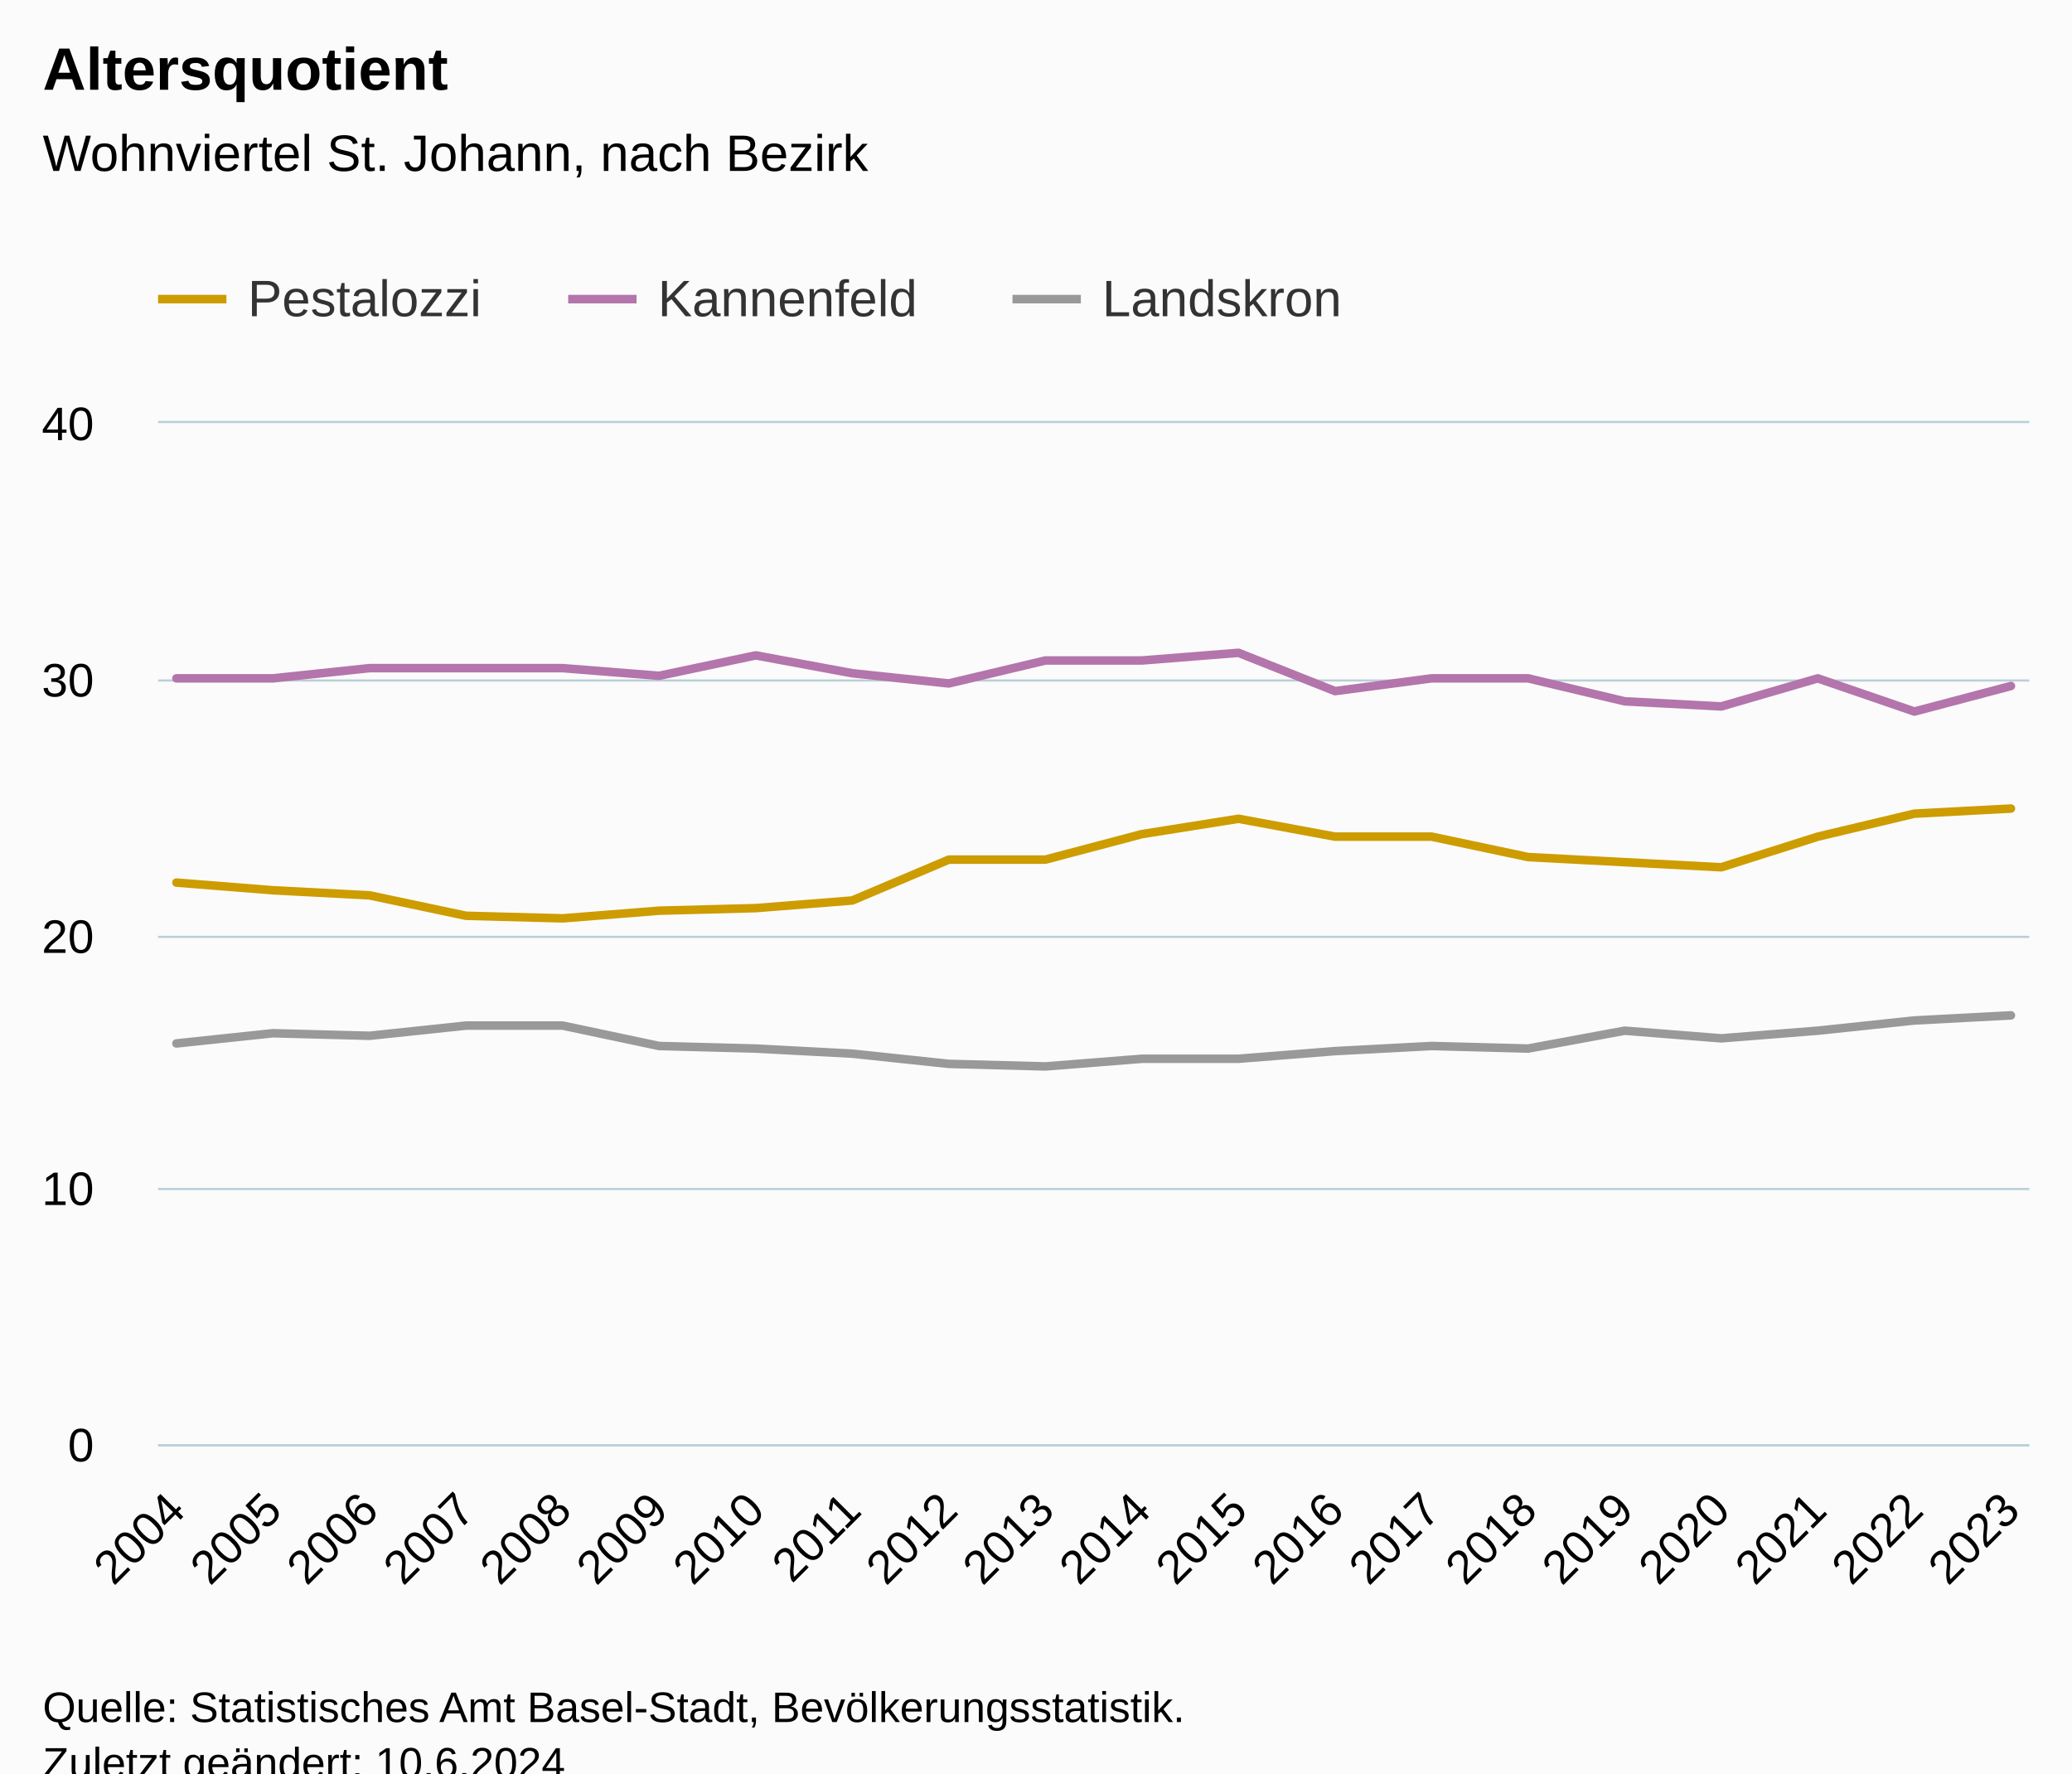
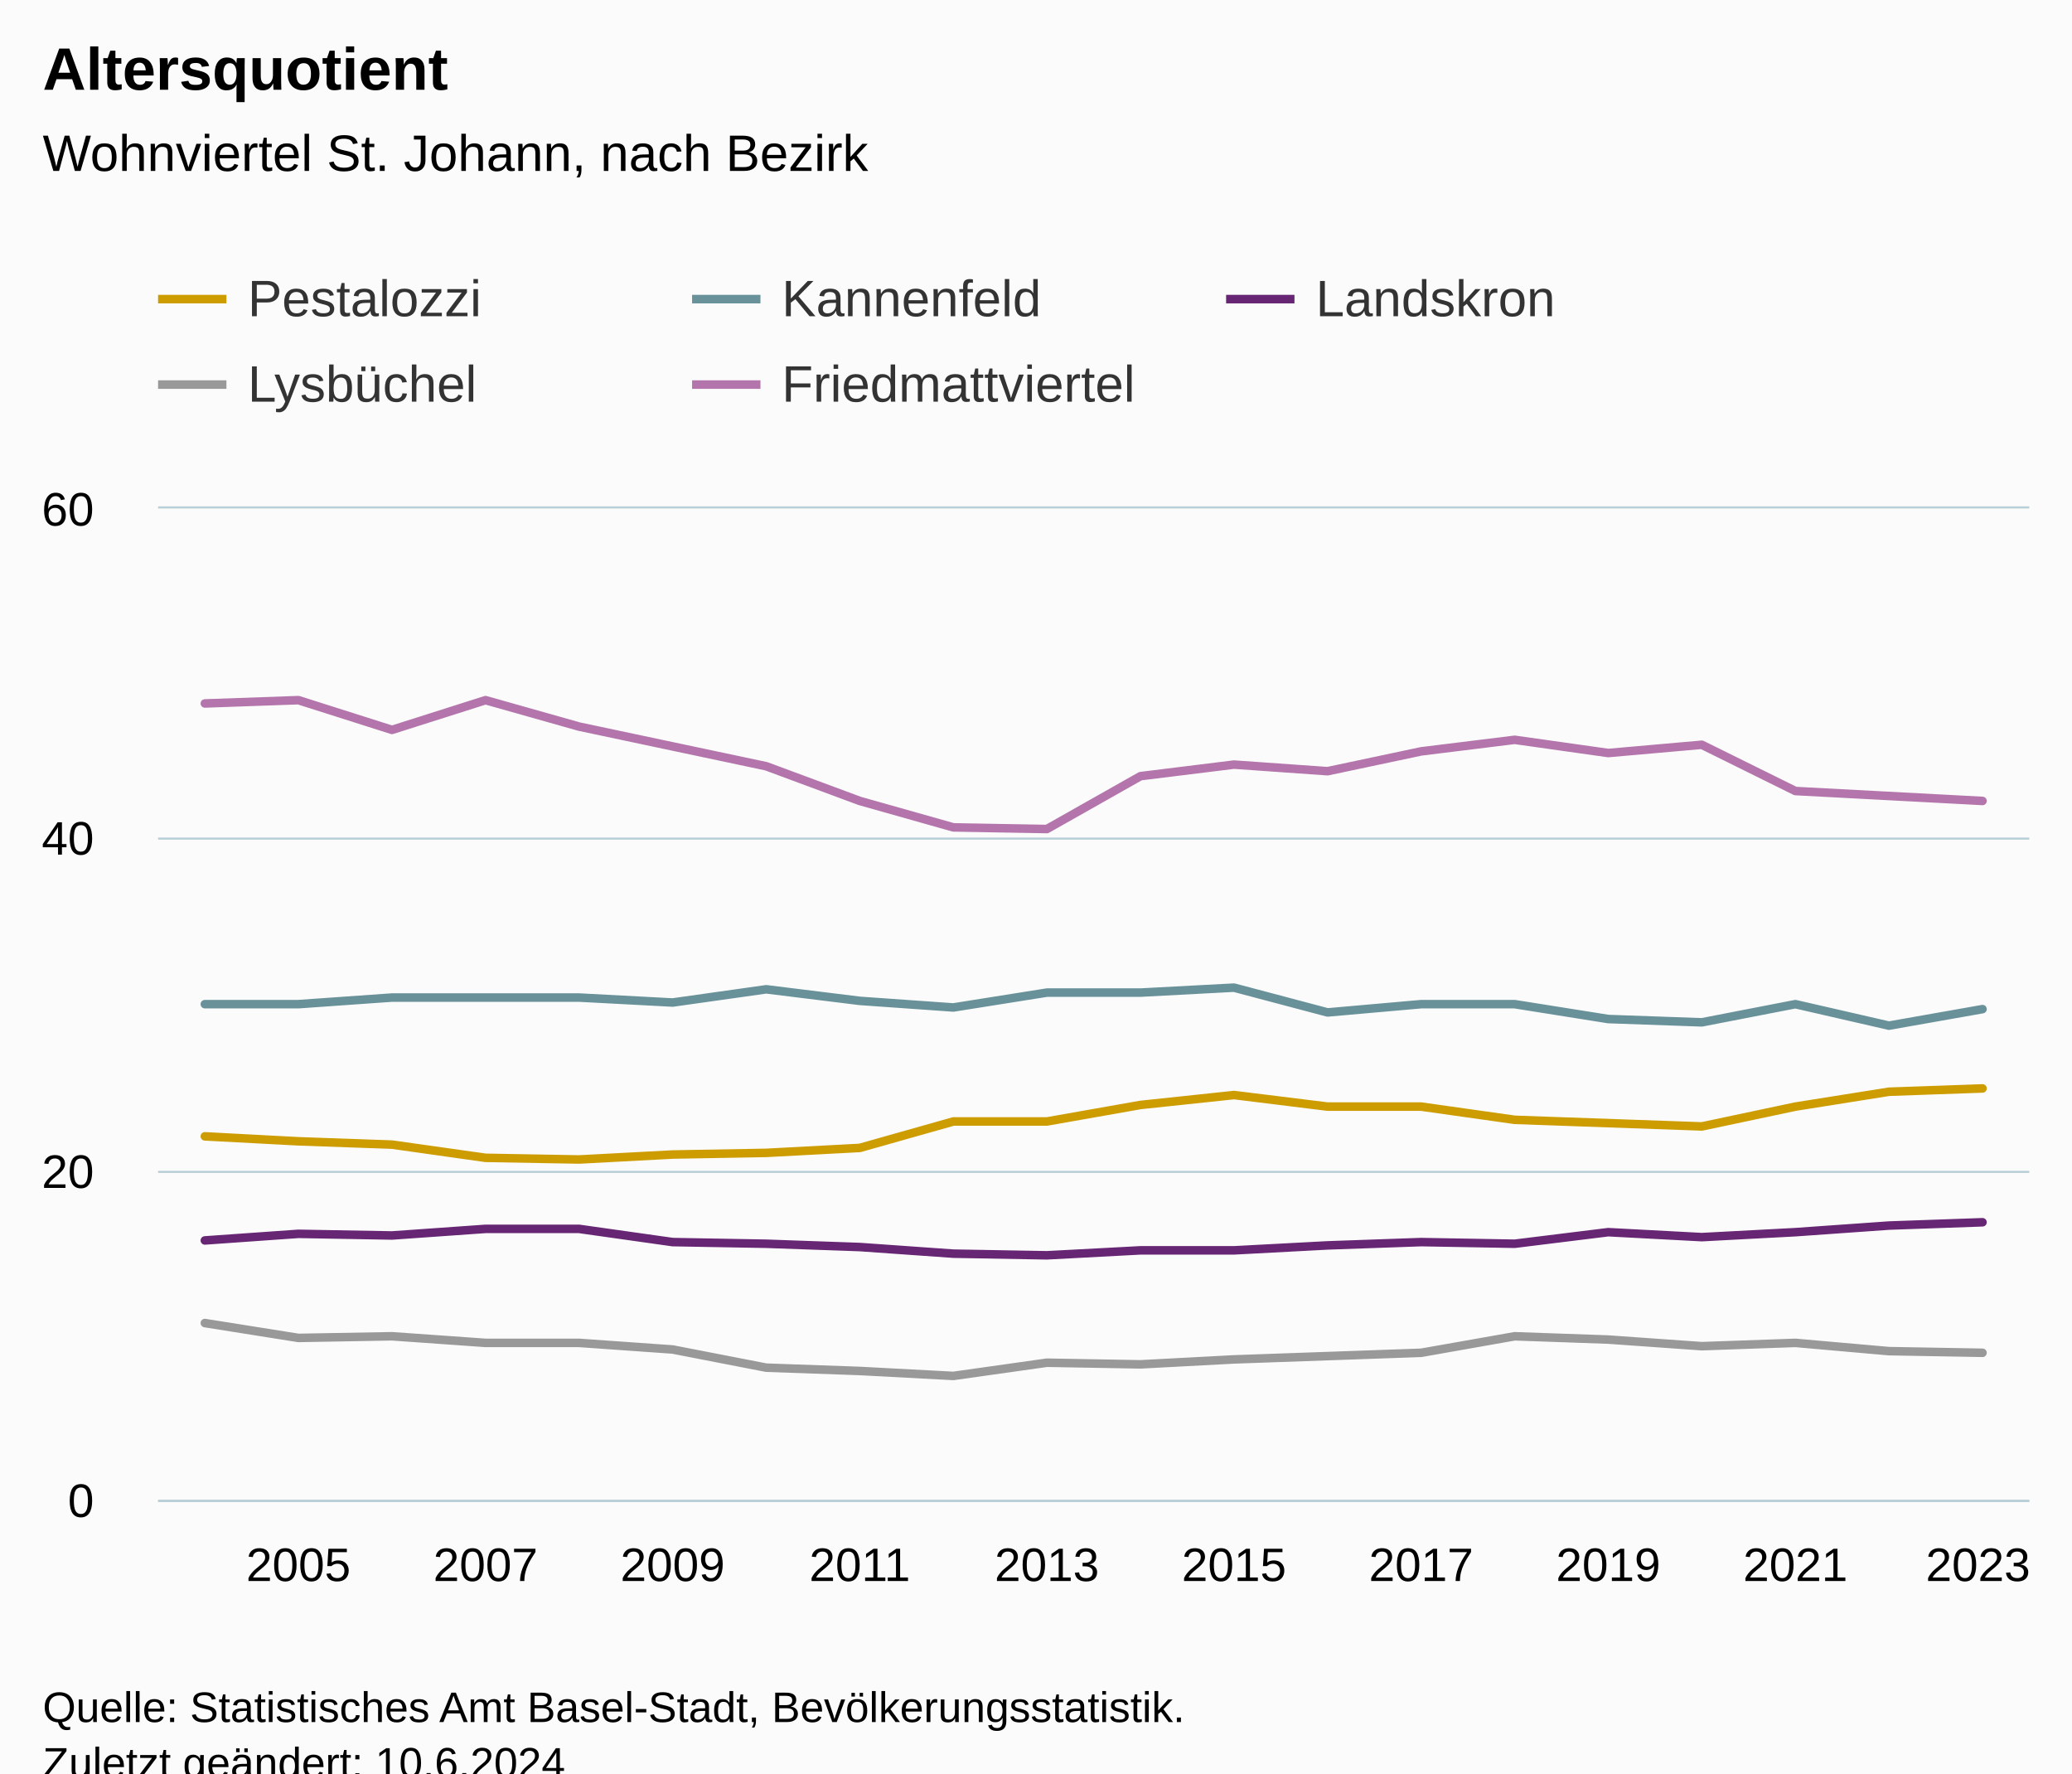
<svg xmlns="http://www.w3.org/2000/svg" version="1.1" class="highcharts-root" style="font-family:Arial;font-size:12px;" viewBox="0 0 485 415">
  <defs>
-     <clipPath id="highcharts-wvwayje-67-">
-       <rect x="0" y="0" width="438" height="239" fill="none" />
+     <clipPath id="highcharts-m73ea5e-107-">
+       <rect x="0" y="0" width="438" height="232" fill="none" />
    </clipPath>
-     <clipPath id="highcharts-wvwayje-88-">
-       <rect x="0" y="0" width="438" height="239" fill="none" />
+     <clipPath id="highcharts-m73ea5e-128-">
+       <rect x="0" y="0" width="438" height="232" fill="none" />
    </clipPath>
-     <clipPath id="highcharts-wvwayje-129-">
-       <rect x="37" y="99" width="438" height="239" fill="none" />
+     <clipPath id="highcharts-m73ea5e-209-">
+       <rect x="37" y="119" width="438" height="232" fill="none" />
    </clipPath>
  </defs>
  <rect fill="#fbfbfb" class="highcharts-background" x="0" y="0" width="485" height="428" rx="0" ry="0" />
-   <rect fill="none" class="highcharts-plot-background" x="37" y="99" width="438" height="239" />
+   <rect fill="none" class="highcharts-plot-background" x="37" y="119" width="438" height="232" />
  <g class="highcharts-pane-group" data-z-index="0" />
  <g class="highcharts-grid highcharts-xaxis-grid" data-z-index="1">
-     <path fill="none" data-z-index="1" class="highcharts-grid-line" d="M 40.5 99 L 40.5 338" opacity="1" />
-     <path fill="none" data-z-index="1" class="highcharts-grid-line" d="M 63.5 99 L 63.5 338" opacity="1" />
-     <path fill="none" data-z-index="1" class="highcharts-grid-line" d="M 85.5 99 L 85.5 338" opacity="1" />
-     <path fill="none" data-z-index="1" class="highcharts-grid-line" d="M 108.5 99 L 108.5 338" opacity="1" />
-     <path fill="none" data-z-index="1" class="highcharts-grid-line" d="M 131.5 99 L 131.5 338" opacity="1" />
-     <path fill="none" data-z-index="1" class="highcharts-grid-line" d="M 153.5 99 L 153.5 338" opacity="1" />
-     <path fill="none" data-z-index="1" class="highcharts-grid-line" d="M 176.5 99 L 176.5 338" opacity="1" />
-     <path fill="none" data-z-index="1" class="highcharts-grid-line" d="M 198.5 99 L 198.5 338" opacity="1" />
-     <path fill="none" data-z-index="1" class="highcharts-grid-line" d="M 221.5 99 L 221.5 338" opacity="1" />
-     <path fill="none" data-z-index="1" class="highcharts-grid-line" d="M 244.5 99 L 244.5 338" opacity="1" />
-     <path fill="none" data-z-index="1" class="highcharts-grid-line" d="M 266.5 99 L 266.5 338" opacity="1" />
-     <path fill="none" data-z-index="1" class="highcharts-grid-line" d="M 289.5 99 L 289.5 338" opacity="1" />
-     <path fill="none" data-z-index="1" class="highcharts-grid-line" d="M 312.5 99 L 312.5 338" opacity="1" />
-     <path fill="none" data-z-index="1" class="highcharts-grid-line" d="M 334.5 99 L 334.5 338" opacity="1" />
-     <path fill="none" data-z-index="1" class="highcharts-grid-line" d="M 357.5 99 L 357.5 338" opacity="1" />
-     <path fill="none" data-z-index="1" class="highcharts-grid-line" d="M 379.5 99 L 379.5 338" opacity="1" />
-     <path fill="none" data-z-index="1" class="highcharts-grid-line" d="M 402.5 99 L 402.5 338" opacity="1" />
-     <path fill="none" data-z-index="1" class="highcharts-grid-line" d="M 425.5 99 L 425.5 338" opacity="1" />
-     <path fill="none" data-z-index="1" class="highcharts-grid-line" d="M 447.5 99 L 447.5 338" opacity="1" />
-     <path fill="none" data-z-index="1" class="highcharts-grid-line" d="M 470.5 99 L 470.5 338" opacity="1" />
+     <path fill="none" data-z-index="1" class="highcharts-grid-line" d="M 80.5 119 L 80.5 351" opacity="1" />
+     <path fill="none" data-z-index="1" class="highcharts-grid-line" d="M 124.5 119 L 124.5 351" opacity="1" />
+     <path fill="none" data-z-index="1" class="highcharts-grid-line" d="M 167.5 119 L 167.5 351" opacity="1" />
+     <path fill="none" data-z-index="1" class="highcharts-grid-line" d="M 211.5 119 L 211.5 351" opacity="1" />
+     <path fill="none" data-z-index="1" class="highcharts-grid-line" d="M 255.5 119 L 255.5 351" opacity="1" />
+     <path fill="none" data-z-index="1" class="highcharts-grid-line" d="M 299.5 119 L 299.5 351" opacity="1" />
+     <path fill="none" data-z-index="1" class="highcharts-grid-line" d="M 343.5 119 L 343.5 351" opacity="1" />
+     <path fill="none" data-z-index="1" class="highcharts-grid-line" d="M 386.5 119 L 386.5 351" opacity="1" />
+     <path fill="none" data-z-index="1" class="highcharts-grid-line" d="M 430.5 119 L 430.5 351" opacity="1" />
+     <path fill="none" data-z-index="1" class="highcharts-grid-line" d="M 474.5 119 L 474.5 351" opacity="1" />
+     <path fill="none" data-z-index="1" class="highcharts-grid-line" d="M 36.5 119 L 36.5 351" opacity="1" />
  </g>
  <g class="highcharts-grid highcharts-yaxis-grid" data-z-index="1">
-     <path fill="none" stroke="#B9CFD7" stroke-width="0.5" data-z-index="1" class="highcharts-grid-line" d="M 37 338.25 L 475 338.25" opacity="1" />
-     <path fill="none" stroke="#B9CFD7" stroke-width="0.5" data-z-index="1" class="highcharts-grid-line" d="M 37 278.25 L 475 278.25" opacity="1" />
-     <path fill="none" stroke="#B9CFD7" stroke-width="0.5" data-z-index="1" class="highcharts-grid-line" d="M 37 219.25 L 475 219.25" opacity="1" />
-     <path fill="none" stroke="#B9CFD7" stroke-width="0.5" data-z-index="1" class="highcharts-grid-line" d="M 37 159.25 L 475 159.25" opacity="1" />
-     <path fill="none" stroke="#B9CFD7" stroke-width="0.5" data-z-index="1" class="highcharts-grid-line" d="M 37 98.75 L 475 98.75" opacity="1" />
+     <path fill="none" stroke="#B9CFD7" stroke-width="0.5" data-z-index="1" class="highcharts-grid-line" d="M 37 351.25 L 475 351.25" opacity="1" />
+     <path fill="none" stroke="#B9CFD7" stroke-width="0.5" data-z-index="1" class="highcharts-grid-line" d="M 37 274.25 L 475 274.25" opacity="1" />
+     <path fill="none" stroke="#B9CFD7" stroke-width="0.5" data-z-index="1" class="highcharts-grid-line" d="M 37 196.25 L 475 196.25" opacity="1" />
+     <path fill="none" stroke="#B9CFD7" stroke-width="0.5" data-z-index="1" class="highcharts-grid-line" d="M 37 118.75 L 475 118.75" opacity="1" />
  </g>
-   <rect fill="none" class="highcharts-plot-border" data-z-index="1" x="37" y="99" width="438" height="239" />
+   <rect fill="none" class="highcharts-plot-border" data-z-index="1" x="37" y="119" width="438" height="232" />
  <g class="highcharts-axis highcharts-xaxis" data-z-index="2">
-     <path fill="none" class="highcharts-axis-line" stroke="#B9CFD7" stroke-width="0.5" data-z-index="7" d="M 37 338.25 L 475 338.25" />
+     <path fill="none" class="highcharts-axis-line" stroke="#B9CFD7" stroke-width="0.5" data-z-index="7" d="M 37 351.25 L 475 351.25" />
  </g>
  <g class="highcharts-axis highcharts-yaxis" data-z-index="2">
-     <path fill="none" class="highcharts-axis-line" data-z-index="7" d="M 37 99 L 37 338" />
+     <path fill="none" class="highcharts-axis-line" data-z-index="7" d="M 37 119 L 37 351" />
  </g>
  <g class="highcharts-series-group" data-z-index="3">
-     <g class="highcharts-series highcharts-series-0 highcharts-line-series" data-z-index="0.1" opacity="1" transform="translate(37,99) scale(1 1)" clip-path="url(#highcharts-wvwayje-88-)">
-       <path fill="none" d="M 4.294 107.55 L 26.895 109.343 L 49.495 110.537 L 72.096 115.318 L 94.697 115.915 L 117.297 114.123 L 139.898 113.525 L 162.498 111.733 L 185.099 102.173 L 207.7 102.173 L 230.3 96.198 L 252.901 92.613 L 275.502 96.795 L 298.102 96.795 L 320.703 101.575 L 343.303 102.77 L 365.904 103.965 L 388.505 96.795 L 411.105 91.418 L 433.706 90.223" class="highcharts-graph" data-z-index="1" stroke="#cd9c00" stroke-width="2" stroke-linejoin="round" stroke-linecap="round" />
+     <g class="highcharts-series highcharts-series-0 highcharts-line-series" data-z-index="0.1" opacity="1" transform="translate(37,119) scale(1 1)" clip-path="url(#highcharts-m73ea5e-128-)">
+       <path fill="none" d="M 10.95 146.933 L 32.85 148.093 L 54.75 148.867 L 76.65 151.96 L 98.55 152.347 L 120.45 151.187 L 142.35 150.8 L 164.25 149.64 L 186.15 143.453 L 208.05 143.453 L 229.95 139.587 L 251.85 137.267 L 273.75 139.973 L 295.65 139.973 L 317.55 143.067 L 339.45 143.84 L 361.35 144.613 L 383.25 139.973 L 405.15 136.493 L 427.05 135.72" class="highcharts-graph" data-z-index="1" stroke="#cd9c00" stroke-width="2" stroke-linejoin="round" stroke-linecap="round" />
    </g>
-     <g class="highcharts-markers highcharts-series-0 highcharts-line-series" data-z-index="0.1" opacity="1" transform="translate(37,99) scale(1 1)" clip-path="none" />
-     <g class="highcharts-series highcharts-series-1 highcharts-line-series" data-z-index="0.1" opacity="1" transform="translate(37,99) scale(1 1)" clip-path="url(#highcharts-wvwayje-88-)">
-       <path fill="none" d="M 4.294 59.75 L 26.895 59.75 L 49.495 57.36 L 72.096 57.36 L 94.697 57.36 L 117.297 59.153 L 139.898 54.373 L 162.498 58.555 L 185.099 60.945 L 207.7 55.568 L 230.3 55.568 L 252.901 53.775 L 275.502 62.738 L 298.102 59.75 L 320.703 59.75 L 343.303 65.127 L 365.904 66.323 L 388.505 59.75 L 411.105 67.518 L 433.706 61.543" class="highcharts-graph" data-z-index="1" stroke="#b375ab" stroke-width="2" stroke-linejoin="round" stroke-linecap="round" />
+     <g class="highcharts-markers highcharts-series-0 highcharts-line-series" data-z-index="0.1" opacity="1" transform="translate(37,119) scale(1 1)" clip-path="none" />
+     <g class="highcharts-series highcharts-series-1 highcharts-line-series" data-z-index="0.1" opacity="1" transform="translate(37,119) scale(1 1)" clip-path="url(#highcharts-m73ea5e-128-)">
+       <path fill="none" d="M 10.95 116 L 32.85 116 L 54.75 114.453 L 76.65 114.453 L 98.55 114.453 L 120.45 115.613 L 142.35 112.52 L 164.25 115.227 L 186.15 116.773 L 208.05 113.293 L 229.95 113.293 L 251.85 112.133 L 273.75 117.933 L 295.65 116 L 317.55 116 L 339.45 119.48 L 361.35 120.253 L 383.25 116 L 405.15 121.027 L 427.05 117.16" class="highcharts-graph" data-z-index="1" stroke="#689199" stroke-width="2" stroke-linejoin="round" stroke-linecap="round" />
    </g>
-     <g class="highcharts-markers highcharts-series-1 highcharts-line-series" data-z-index="0.1" opacity="1" transform="translate(37,99) scale(1 1)" clip-path="none" />
-     <g class="highcharts-series highcharts-series-2 highcharts-line-series" data-z-index="0.1" opacity="1" transform="translate(37,99) scale(1 1)" clip-path="url(#highcharts-wvwayje-88-)">
-       <path fill="none" d="M 4.294 145.192 L 26.895 142.803 L 49.495 143.4 L 72.096 141.01 L 94.697 141.01 L 117.297 145.79 L 139.898 146.387 L 162.498 147.582 L 185.099 149.972 L 207.7 150.57 L 230.3 148.778 L 252.901 148.778 L 275.502 146.985 L 298.102 145.79 L 320.703 146.387 L 343.303 142.205 L 365.904 143.998 L 388.505 142.205 L 411.105 139.815 L 433.706 138.62" class="highcharts-graph" data-z-index="1" stroke="#999999" stroke-width="2" stroke-linejoin="round" stroke-linecap="round" />
+     <g class="highcharts-markers highcharts-series-1 highcharts-line-series" data-z-index="0.1" opacity="1" transform="translate(37,119) scale(1 1)" clip-path="none" />
+     <g class="highcharts-series highcharts-series-2 highcharts-line-series" data-z-index="0.1" opacity="1" transform="translate(37,119) scale(1 1)" clip-path="url(#highcharts-m73ea5e-128-)">
+       <path fill="none" d="M 10.95 171.293 L 32.85 169.747 L 54.75 170.133 L 76.65 168.587 L 98.55 168.587 L 120.45 171.68 L 142.35 172.067 L 164.25 172.84 L 186.15 174.387 L 208.05 174.773 L 229.95 173.613 L 251.85 173.613 L 273.75 172.453 L 295.65 171.68 L 317.55 172.067 L 339.45 169.36 L 361.35 170.52 L 383.25 169.36 L 405.15 167.813 L 427.05 167.04" class="highcharts-graph" data-z-index="1" stroke="#662673" stroke-width="2" stroke-linejoin="round" stroke-linecap="round" />
    </g>
-     <g class="highcharts-markers highcharts-series-2 highcharts-line-series" data-z-index="0.1" opacity="1" transform="translate(37,99) scale(1 1)" clip-path="none" />
+     <g class="highcharts-markers highcharts-series-2 highcharts-line-series" data-z-index="0.1" opacity="1" transform="translate(37,119) scale(1 1)" clip-path="none" />
+     <g class="highcharts-series highcharts-series-3 highcharts-line-series" data-z-index="0.1" opacity="1" transform="translate(37,119) scale(1 1)" clip-path="url(#highcharts-m73ea5e-128-)">
+       <path fill="none" d="M 10.95 190.627 L 32.85 194.107 L 54.75 193.72 L 76.65 195.267 L 98.55 195.267 L 120.45 196.813 L 142.35 201.067 L 164.25 201.84 L 186.15 203 L 208.05 199.907 L 229.95 200.293 L 251.85 199.133 L 273.75 198.36 L 295.65 197.587 L 317.55 193.72 L 339.45 194.493 L 361.35 196.04 L 383.25 195.267 L 405.15 197.2 L 427.05 197.587" class="highcharts-graph" data-z-index="1" stroke="#999" stroke-width="2" stroke-linejoin="round" stroke-linecap="round" />
+     </g>
+     <g class="highcharts-markers highcharts-series-3 highcharts-line-series" data-z-index="0.1" opacity="1" transform="translate(37,119) scale(1 1)" clip-path="none" />
+     <g class="highcharts-series highcharts-series-4 highcharts-line-series" data-z-index="0.1" opacity="1" transform="translate(37,119) scale(1 1)" clip-path="url(#highcharts-m73ea5e-128-)">
+       <path fill="none" d="M 10.95 45.627 L 32.85 44.853 L 54.75 51.813 L 76.65 44.853 L 98.55 51.04 L 120.45 55.68 L 142.35 60.32 L 164.25 68.44 L 186.15 74.627 L 208.05 75.013 L 229.95 62.64 L 251.85 59.933 L 273.75 61.48 L 295.65 56.84 L 317.55 54.133 L 339.45 57.227 L 361.35 55.293 L 383.25 66.12 L 405.15 67.28 L 427.05 68.44" class="highcharts-graph" data-z-index="1" stroke="#b375ab" stroke-width="2" stroke-linejoin="round" stroke-linecap="round" />
+     </g>
+     <g class="highcharts-markers highcharts-series-4 highcharts-line-series" data-z-index="0.1" opacity="1" transform="translate(37,119) scale(1 1)" clip-path="none" />
  </g>
  <text x="10" text-anchor="start" class="highcharts-title" data-z-index="4" style="color:#000000;font-size:14px;font-weight:bold;fill:#000000;" y="21">
    <tspan>Altersquotient</tspan>
  </text>
  <text x="10" text-anchor="start" class="highcharts-subtitle" data-z-index="4" style="color:#000000;font-size:12px;font-weight:normal;fill:#000000;" y="40">
    <tspan>Wohnviertel St. Johann, nach Bezirk</tspan>
  </text>
  <text x="10" text-anchor="start" class="highcharts-caption" data-z-index="4" style="color:#666666;fill:#666666;" y="385" />
  <g class="highcharts-legend" data-z-index="7" transform="translate(29,56)">
-     <rect fill="none" class="highcharts-legend-box" rx="0" ry="0" x="0" y="0" width="296" height="31" visibility="visible" />
+     <rect fill="none" class="highcharts-legend-box" rx="0" ry="0" x="0" y="0" width="371" height="51" visibility="visible" />
    <g data-z-index="1">
      <g>
        <g class="highcharts-legend-item highcharts-line-series highcharts-color-undefined highcharts-series-0" data-z-index="1" transform="translate(8,3)">
          <path fill="none" d="M 0 11 L 16 11" class="highcharts-graph" stroke="#cd9c00" stroke-width="2" />
          <text x="21" style="color:#333333;cursor:pointer;font-size:12px;font-weight:normal;fill:#333333;" text-anchor="start" data-z-index="2" y="15">
            <tspan>Pestalozzi</tspan>
          </text>
        </g>
-         <g class="highcharts-legend-item highcharts-line-series highcharts-color-undefined highcharts-series-1" data-z-index="1" transform="translate(104,3)">
-           <path fill="none" d="M 0 11 L 16 11" class="highcharts-graph" stroke="#b375ab" stroke-width="2" />
+         <g class="highcharts-legend-item highcharts-line-series highcharts-color-undefined highcharts-series-1" data-z-index="1" transform="translate(133,3)">
+           <path fill="none" d="M 0 11 L 16 11" class="highcharts-graph" stroke="#689199" stroke-width="2" />
          <text x="21" y="15" style="color:#333333;cursor:pointer;font-size:12px;font-weight:normal;fill:#333333;" text-anchor="start" data-z-index="2">
            <tspan>Kannenfeld</tspan>
          </text>
        </g>
-         <g class="highcharts-legend-item highcharts-line-series highcharts-color-undefined highcharts-series-2" data-z-index="1" transform="translate(208,3)">
-           <path fill="none" d="M 0 11 L 16 11" class="highcharts-graph" stroke="#999999" stroke-width="2" />
+         <g class="highcharts-legend-item highcharts-line-series highcharts-color-undefined highcharts-series-2" data-z-index="1" transform="translate(258,3)">
+           <path fill="none" d="M 0 11 L 16 11" class="highcharts-graph" stroke="#662673" stroke-width="2" />
          <text x="21" y="15" style="color:#333333;cursor:pointer;font-size:12px;font-weight:normal;fill:#333333;" text-anchor="start" data-z-index="2">
            <tspan>Landskron</tspan>
+           </text>
+         </g>
+         <g class="highcharts-legend-item highcharts-line-series highcharts-color-undefined highcharts-series-3" data-z-index="1" transform="translate(8,23)">
+           <path fill="none" d="M 0 11 L 16 11" class="highcharts-graph" stroke="#999" stroke-width="2" />
+           <text x="21" y="15" style="color:#333333;cursor:pointer;font-size:12px;font-weight:normal;fill:#333333;" text-anchor="start" data-z-index="2">
+             <tspan>Lysbüchel</tspan>
+           </text>
+         </g>
+         <g class="highcharts-legend-item highcharts-line-series highcharts-color-undefined highcharts-series-4" data-z-index="1" transform="translate(133,23)">
+           <path fill="none" d="M 0 11 L 16 11" class="highcharts-graph" stroke="#b375ab" stroke-width="2" />
+           <text x="21" y="15" style="color:#333333;cursor:pointer;font-size:12px;font-weight:normal;fill:#333333;" text-anchor="start" data-z-index="2">
+             <tspan>Friedmattviertel</tspan>
          </text>
        </g>
      </g>
    </g>
  </g>
  <g class="highcharts-axis-labels highcharts-xaxis-labels" data-z-index="7">
-     <text x="43.887" style="color:#000000;cursor:default;font-size:11px;fill:#000000;" text-anchor="end" transform="translate(0,0) rotate(-45 43.88684 354)" y="354" opacity="1">2004</text>
-     <text x="66.487" style="color:#000000;cursor:default;font-size:11px;fill:#000000;" text-anchor="end" transform="translate(0,0) rotate(-45 66.48746 354)" y="354" opacity="1">2005</text>
-     <text x="89.088" style="color:#000000;cursor:default;font-size:11px;fill:#000000;" text-anchor="end" transform="translate(0,0) rotate(-45 89.08808 354)" y="354" opacity="1">2006</text>
-     <text x="111.689" style="color:#000000;cursor:default;font-size:11px;fill:#000000;" text-anchor="end" transform="translate(0,0) rotate(-45 111.6887 354)" y="354" opacity="1">2007</text>
-     <text x="134.289" style="color:#000000;cursor:default;font-size:11px;fill:#000000;" text-anchor="end" transform="translate(0,0) rotate(-45 134.2893 354)" y="354" opacity="1">2008</text>
-     <text x="156.89" style="color:#000000;cursor:default;font-size:11px;fill:#000000;" text-anchor="end" transform="translate(0,0) rotate(-45 156.8899 354)" y="354" opacity="1">2009</text>
-     <text x="179.491" style="color:#000000;cursor:default;font-size:11px;fill:#000000;" text-anchor="end" transform="translate(0,0) rotate(-45 179.4906 354)" y="354" opacity="1">2010</text>
-     <text x="202.091" style="color:#000000;cursor:default;font-size:11px;fill:#000000;" text-anchor="end" transform="translate(0,0) rotate(-45 202.0912 354)" y="354" opacity="1">2011</text>
-     <text x="224.692" style="color:#000000;cursor:default;font-size:11px;fill:#000000;" text-anchor="end" transform="translate(0,0) rotate(-45 224.6918 354)" y="354" opacity="1">2012</text>
-     <text x="247.292" style="color:#000000;cursor:default;font-size:11px;fill:#000000;" text-anchor="end" transform="translate(0,0) rotate(-45 247.2924 354)" y="354" opacity="1">2013</text>
-     <text x="269.893" style="color:#000000;cursor:default;font-size:11px;fill:#000000;" text-anchor="end" transform="translate(0,0) rotate(-45 269.893 354)" y="354" opacity="1">2014</text>
-     <text x="292.494" style="color:#000000;cursor:default;font-size:11px;fill:#000000;" text-anchor="end" transform="translate(0,0) rotate(-45 292.4937 354)" y="354" opacity="1">2015</text>
-     <text x="315.094" style="color:#000000;cursor:default;font-size:11px;fill:#000000;" text-anchor="end" transform="translate(0,0) rotate(-45 315.0943 354)" y="354" opacity="1">2016</text>
-     <text x="337.695" style="color:#000000;cursor:default;font-size:11px;fill:#000000;" text-anchor="end" transform="translate(0,0) rotate(-45 337.6949 354)" y="354" opacity="1">2017</text>
-     <text x="360.296" style="color:#000000;cursor:default;font-size:11px;fill:#000000;" text-anchor="end" transform="translate(0,0) rotate(-45 360.2955 354)" y="354" opacity="1">2018</text>
-     <text x="382.896" style="color:#000000;cursor:default;font-size:11px;fill:#000000;" text-anchor="end" transform="translate(0,0) rotate(-45 382.8961 354)" y="354" opacity="1">2019</text>
-     <text x="405.497" style="color:#000000;cursor:default;font-size:11px;fill:#000000;" text-anchor="end" transform="translate(0,0) rotate(-45 405.4967 354)" y="354" opacity="1">2020</text>
-     <text x="428.097" style="color:#000000;cursor:default;font-size:11px;fill:#000000;" text-anchor="end" transform="translate(0,0) rotate(-45 428.0974 354)" y="354" opacity="1">2021</text>
-     <text x="450.698" style="color:#000000;cursor:default;font-size:11px;fill:#000000;" text-anchor="end" transform="translate(0,0) rotate(-45 450.698 354)" y="354" opacity="1">2022</text>
-     <text x="473.299" style="color:#000000;cursor:default;font-size:11px;fill:#000000;" text-anchor="end" transform="translate(0,0) rotate(-45 473.2986 354)" y="354" opacity="1">2023</text>
+     <text x="69.85" style="color:#000000;cursor:default;font-size:11px;fill:#000000;" text-anchor="middle" transform="translate(0,0)" y="370" opacity="1">2005</text>
+     <text x="113.65" style="color:#000000;cursor:default;font-size:11px;fill:#000000;" text-anchor="middle" transform="translate(0,0)" y="370" opacity="1">2007</text>
+     <text x="157.45" style="color:#000000;cursor:default;font-size:11px;fill:#000000;" text-anchor="middle" transform="translate(0,0)" y="370" opacity="1">2009</text>
+     <text x="201.25" style="color:#000000;cursor:default;font-size:11px;fill:#000000;" text-anchor="middle" transform="translate(0,0)" y="370" opacity="1">2011</text>
+     <text x="245.05" style="color:#000000;cursor:default;font-size:11px;fill:#000000;" text-anchor="middle" transform="translate(0,0)" y="370" opacity="1">2013</text>
+     <text x="288.85" style="color:#000000;cursor:default;font-size:11px;fill:#000000;" text-anchor="middle" transform="translate(0,0)" y="370" opacity="1">2015</text>
+     <text x="332.65" style="color:#000000;cursor:default;font-size:11px;fill:#000000;" text-anchor="middle" transform="translate(0,0)" y="370" opacity="1">2017</text>
+     <text x="376.45" style="color:#000000;cursor:default;font-size:11px;fill:#000000;" text-anchor="middle" transform="translate(0,0)" y="370" opacity="1">2019</text>
+     <text x="420.25" style="color:#000000;cursor:default;font-size:11px;fill:#000000;" text-anchor="middle" transform="translate(0,0)" y="370" opacity="1">2021</text>
+     <text x="463" style="color:#000000;cursor:default;font-size:11px;fill:#000000;" text-anchor="middle" transform="translate(0,0)" y="370" opacity="1">2023</text>
  </g>
  <g class="highcharts-axis-labels highcharts-yaxis-labels" data-z-index="7">
-     <text x="22" style="color:#000000;cursor:default;font-size:11px;fill:#000000;" text-anchor="end" transform="translate(0,0)" y="342" opacity="1">0</text>
-     <text x="22" style="color:#000000;cursor:default;font-size:11px;fill:#000000;" text-anchor="end" transform="translate(0,0)" y="282" opacity="1">10</text>
-     <text x="22" style="color:#000000;cursor:default;font-size:11px;fill:#000000;" text-anchor="end" transform="translate(0,0)" y="223" opacity="1">20</text>
-     <text x="22" style="color:#000000;cursor:default;font-size:11px;fill:#000000;" text-anchor="end" transform="translate(0,0)" y="163" opacity="1">30</text>
-     <text x="22" style="color:#000000;cursor:default;font-size:11px;fill:#000000;" text-anchor="end" transform="translate(0,0)" y="103" opacity="1">40</text>
+     <text x="22" style="color:#000000;cursor:default;font-size:11px;fill:#000000;" text-anchor="end" transform="translate(0,0)" y="355" opacity="1">0</text>
+     <text x="22" style="color:#000000;cursor:default;font-size:11px;fill:#000000;" text-anchor="end" transform="translate(0,0)" y="278" opacity="1">20</text>
+     <text x="22" style="color:#000000;cursor:default;font-size:11px;fill:#000000;" text-anchor="end" transform="translate(0,0)" y="200" opacity="1">40</text>
+     <text x="22" style="color:#000000;cursor:default;font-size:11px;fill:#000000;" text-anchor="end" transform="translate(0,0)" y="123" opacity="1">60</text>
  </g>
  <text x="10" class="highcharts-credits" text-anchor="start" data-z-index="8" style="cursor:default;color:#000000;font-size:10px;fill:#000000;" y="403">
    <tspan>Quelle: Statistisches Amt Basel-Stadt, Bevölkerungsstatistik.</tspan>
    <tspan x="10" dy="13">Zuletzt geändert: 10.6.2024</tspan>
  </text>
-   <g class="highcharts-control-points" data-z-index="99" clip-path="url(#highcharts-wvwayje-129-)" />
+   <g class="highcharts-control-points" data-z-index="99" clip-path="url(#highcharts-m73ea5e-209-)" />
</svg>
